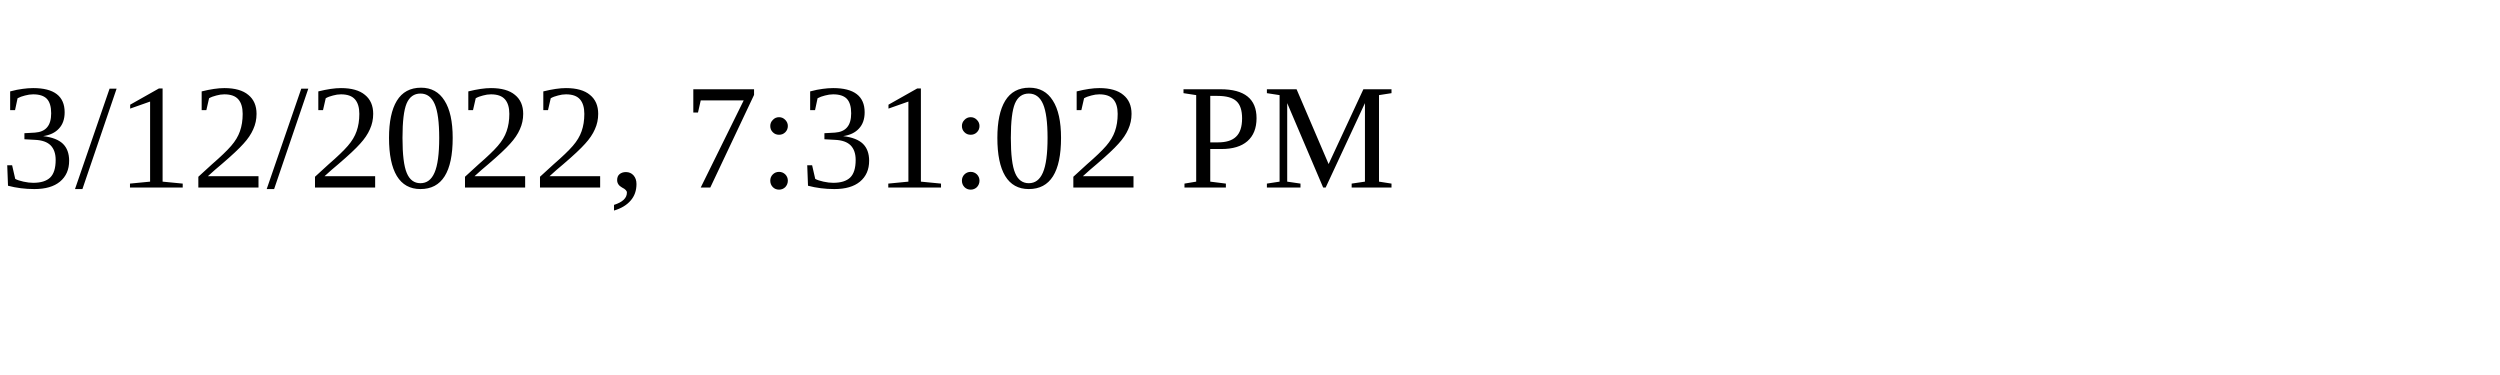
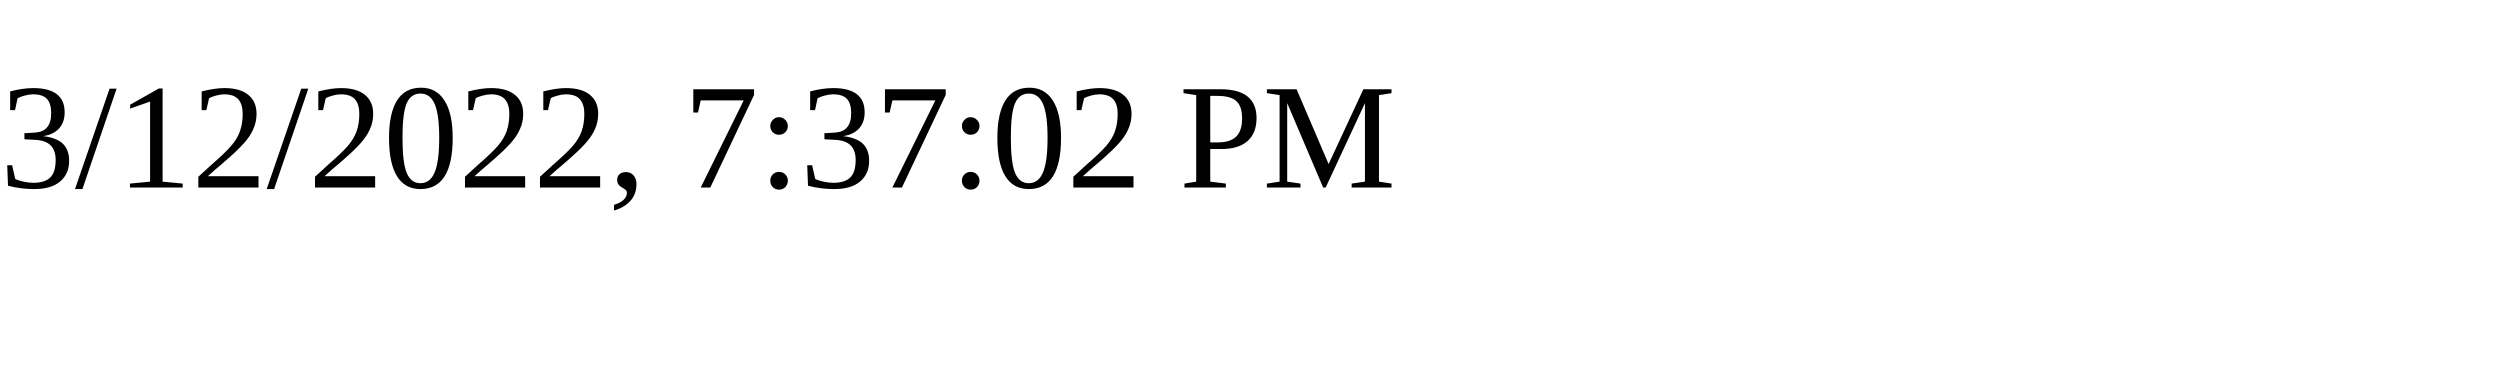
<svg xmlns="http://www.w3.org/2000/svg" height="30" width="200">
-   <text x="0" y="15">3/12/2022, 7:31:02 PM</text>
+   <text x="0" y="15">3/12/2022, 7:37:02 PM</text>
</svg>
